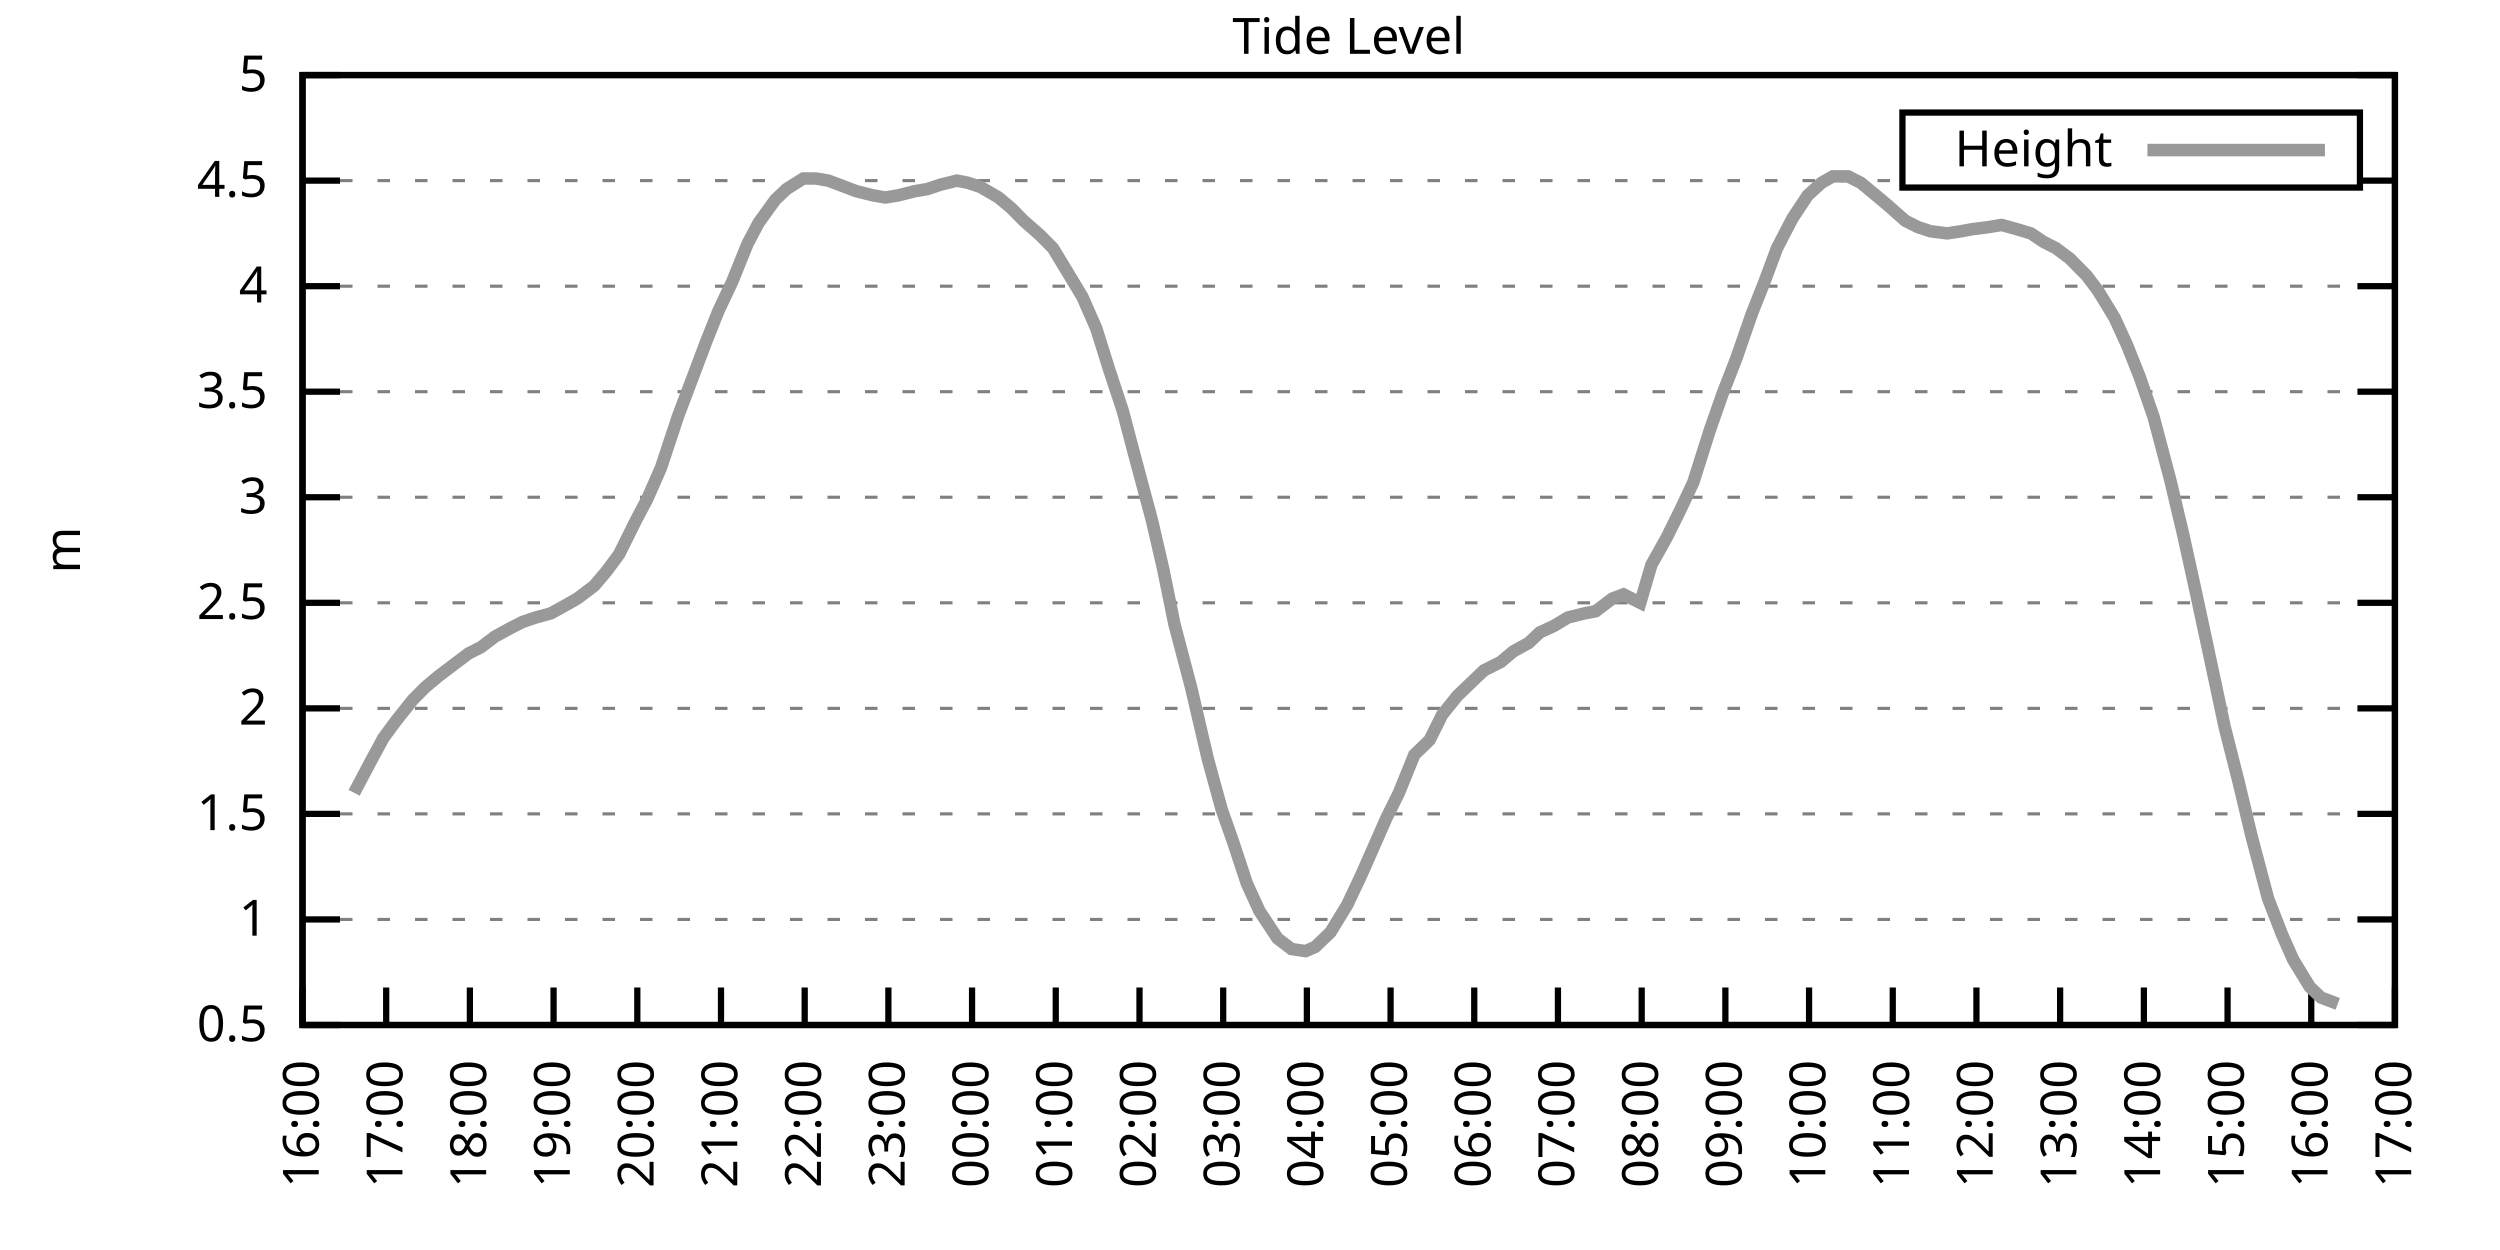
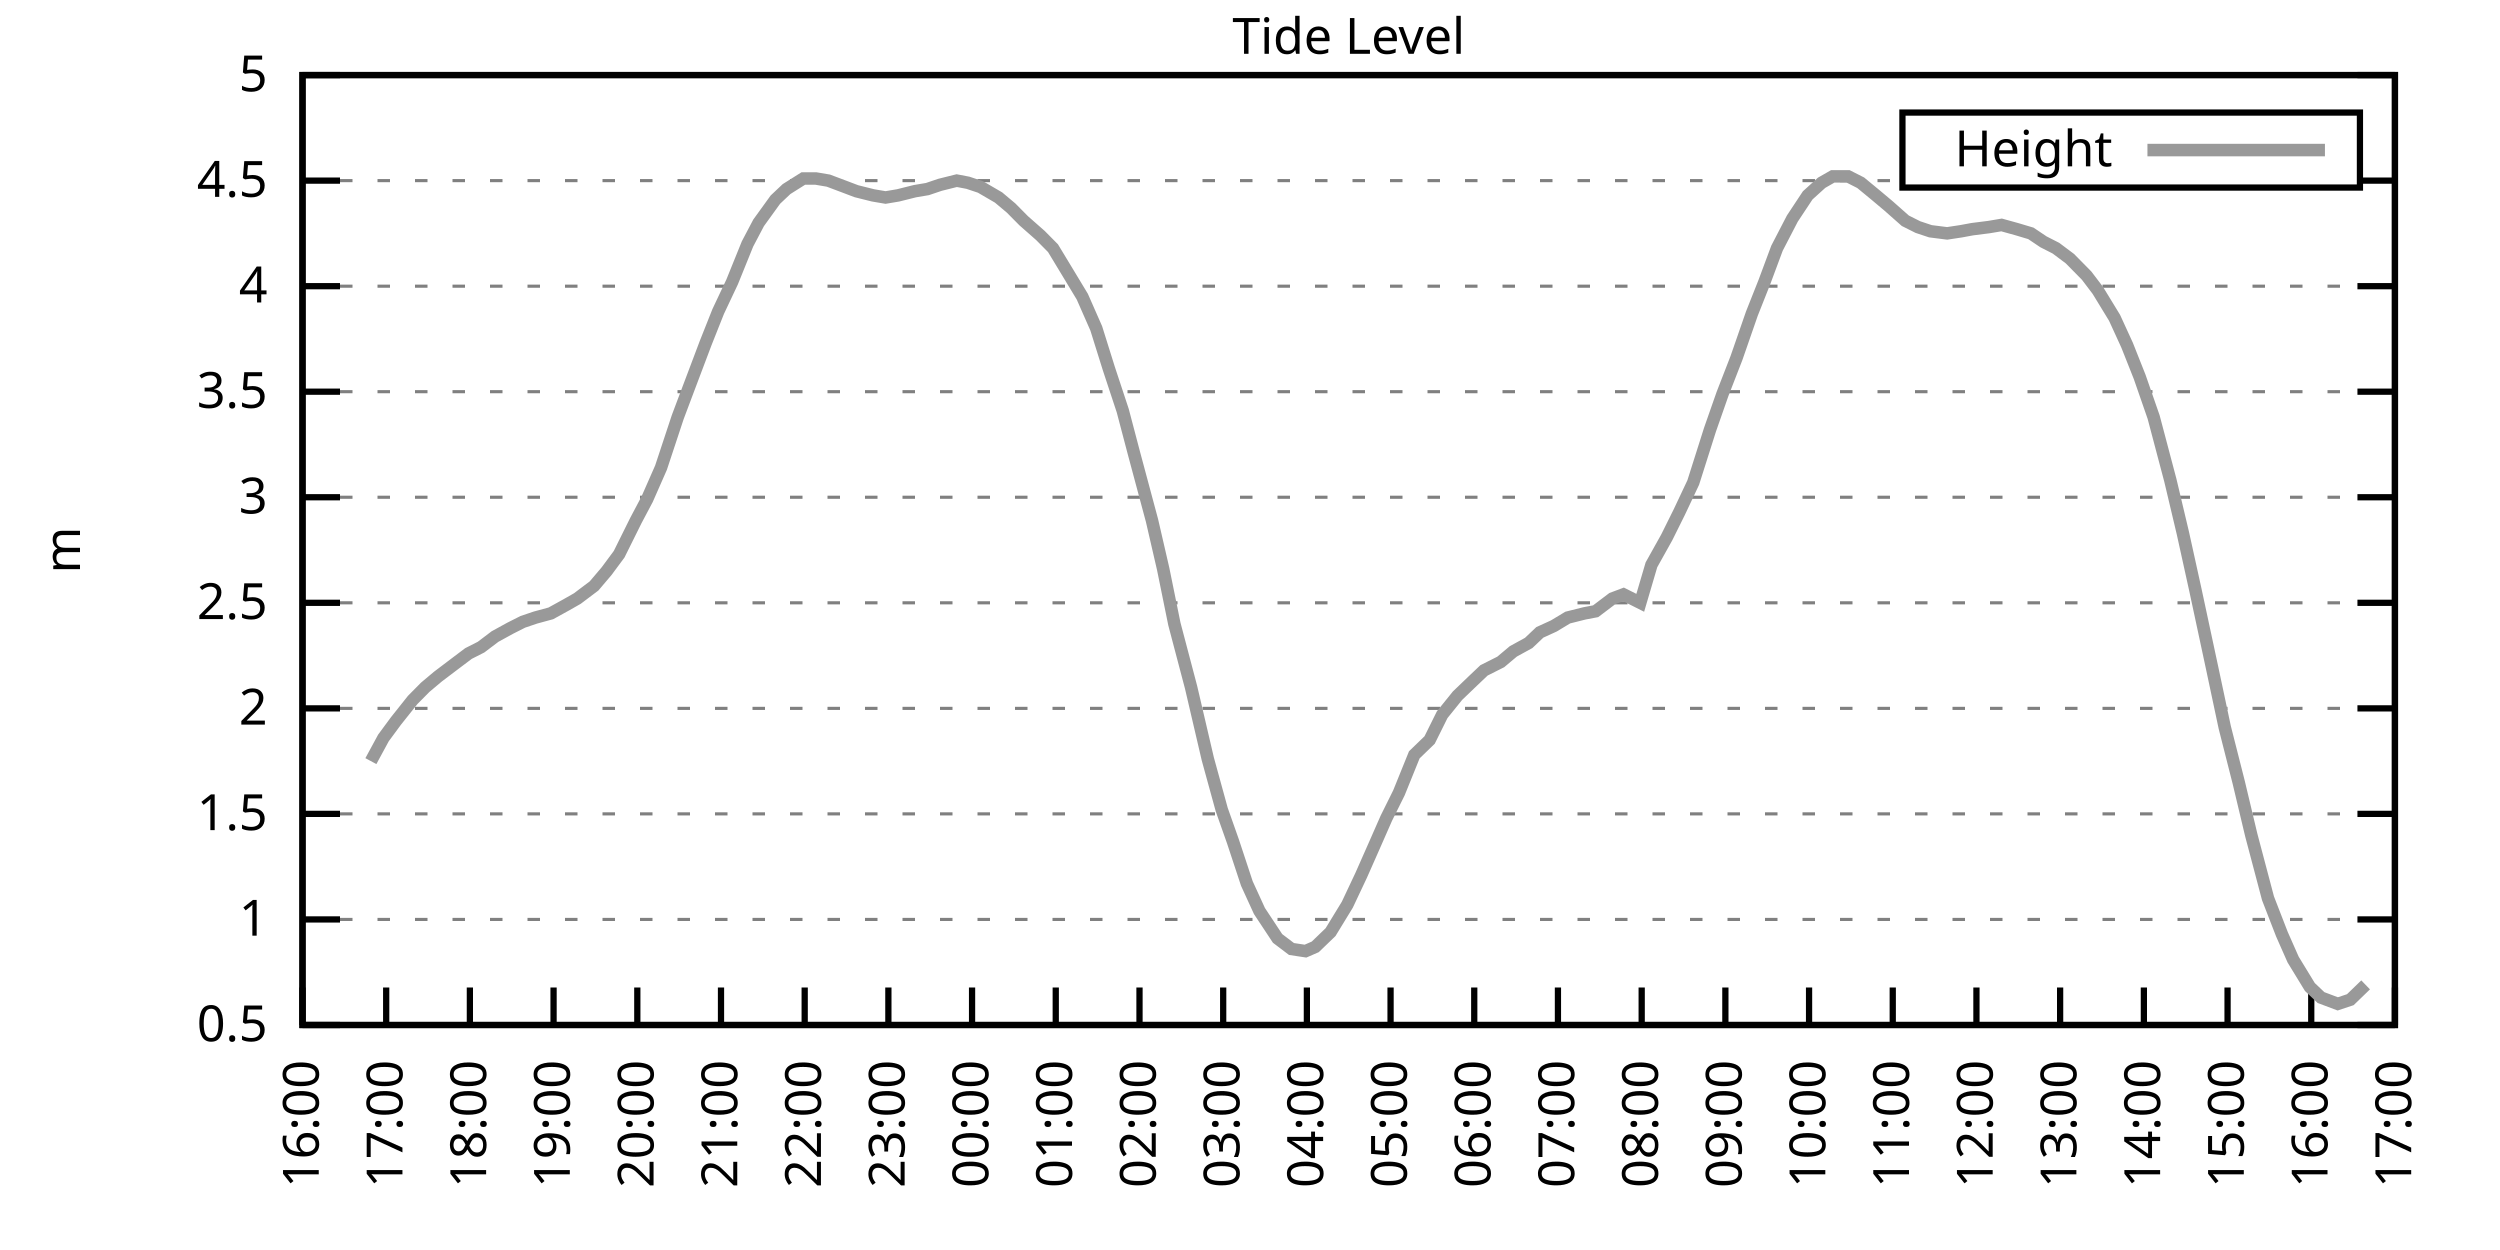
<svg xmlns="http://www.w3.org/2000/svg" xmlns:xlink="http://www.w3.org/1999/xlink" width="400" height="200" viewBox="0 0 400 200">
  <g id="gnuplot_canvas">
    <rect x="0" y="0" width="400" height="200" fill="none" />
    <defs>
      <circle id="gpDot" r="0.5" stroke-width="0.5" stroke="currentColor" />
      <path id="gpPt0" stroke-width="0.333" stroke="currentColor" d="M-1,0 h2 M0,-1 v2" />
      <path id="gpPt1" stroke-width="0.333" stroke="currentColor" d="M-1,-1 L1,1 M1,-1 L-1,1" />
      <path id="gpPt2" stroke-width="0.333" stroke="currentColor" d="M-1,0 L1,0 M0,-1 L0,1 M-1,-1 L1,1 M-1,1 L1,-1" />
      <rect id="gpPt3" stroke-width="0.333" stroke="currentColor" x="-1" y="-1" width="2" height="2" />
      <rect id="gpPt4" stroke-width="0.333" stroke="currentColor" fill="currentColor" x="-1" y="-1" width="2" height="2" />
      <circle id="gpPt5" stroke-width="0.333" stroke="currentColor" cx="0" cy="0" r="1" />
      <use xlink:href="#gpPt5" id="gpPt6" fill="currentColor" stroke="none" />
      <path id="gpPt7" stroke-width="0.333" stroke="currentColor" d="M0,-1.33 L-1.33,0.67 L1.33,0.67 z" />
      <use xlink:href="#gpPt7" id="gpPt8" fill="currentColor" stroke="none" />
      <use xlink:href="#gpPt7" id="gpPt9" stroke="currentColor" transform="rotate(180)" />
      <use xlink:href="#gpPt9" id="gpPt10" fill="currentColor" stroke="none" />
      <use xlink:href="#gpPt3" id="gpPt11" stroke="currentColor" transform="rotate(45)" />
      <use xlink:href="#gpPt11" id="gpPt12" fill="currentColor" stroke="none" />
      <path id="gpPt13" stroke-width="0.333" stroke="currentColor" d="M0,1.330 L1.265,0.411 L0.782,-1.067 L-0.782,-1.076 L-1.265,0.411 z" />
      <use xlink:href="#gpPt13" id="gpPt14" fill="currentColor" stroke="none" />
      <filter id="textbox" filterUnits="objectBoundingBox" x="0" y="0" height="1" width="1">
        <feFlood flood-color="white" flood-opacity="1" result="bgnd" />
        <feComposite in="SourceGraphic" in2="bgnd" operator="atop" />
      </filter>
      <filter id="greybox" filterUnits="objectBoundingBox" x="0" y="0" height="1" width="1">
        <feFlood flood-color="lightgrey" flood-opacity="1" result="grey" />
        <feComposite in="SourceGraphic" in2="grey" operator="atop" />
      </filter>
    </defs>
    <g fill="none" color="white" stroke="currentColor" stroke-width="1.00" stroke-linecap="butt" stroke-linejoin="miter">
</g>
    <g fill="none" color="black" stroke="currentColor" stroke-width="1.00" stroke-linecap="butt" stroke-linejoin="miter">
      <g stroke="none" shape-rendering="crispEdges">
        <polygon fill="rgb(255, 255, 255)" points="48.40,164.00 383.18,164.00 383.18,12.02 48.40,12.02 " />
      </g>
    </g>
    <g fill="none" color="black" stroke="currentColor" stroke-width="1.00" stroke-linecap="butt" stroke-linejoin="miter">
</g>
    <g fill="none" color="black" stroke="black" stroke-width="0.50" stroke-linecap="butt" stroke-linejoin="miter">
</g>
    <g fill="none" color="gray" stroke="currentColor" stroke-width="0.50" stroke-linecap="butt" stroke-linejoin="miter">
      <path stroke="gray" stroke-dasharray="2,4" class="gridline" d="M48.40,164.00 L383.19,164.00  " />
    </g>
    <g fill="none" color="gray" stroke="gray" stroke-width="1.00" stroke-linecap="butt" stroke-linejoin="miter">
</g>
    <g fill="none" color="black" stroke="currentColor" stroke-width="1.00" stroke-linecap="butt" stroke-linejoin="miter">
      <path stroke="black" d="M48.40,164.00 L54.40,164.00 M383.19,164.00 L377.19,164.00  " />
      <g transform="translate(42.80,166.60)" stroke="none" fill="black" font-family="Sans" font-size="8.00" text-anchor="end">
        <text>
          <tspan font-family="Sans"> 0.5</tspan>
        </text>
      </g>
    </g>
    <g fill="none" color="black" stroke="currentColor" stroke-width="1.00" stroke-linecap="butt" stroke-linejoin="miter">
</g>
    <g fill="none" color="black" stroke="black" stroke-width="0.50" stroke-linecap="butt" stroke-linejoin="miter">
</g>
    <g fill="none" color="gray" stroke="currentColor" stroke-width="0.50" stroke-linecap="butt" stroke-linejoin="miter">
      <path stroke="gray" stroke-dasharray="2,4" class="gridline" d="M48.40,147.11 L383.19,147.11  " />
    </g>
    <g fill="none" color="gray" stroke="gray" stroke-width="1.00" stroke-linecap="butt" stroke-linejoin="miter">
</g>
    <g fill="none" color="black" stroke="currentColor" stroke-width="1.00" stroke-linecap="butt" stroke-linejoin="miter">
      <path stroke="black" d="M48.40,147.11 L54.40,147.11 M383.19,147.11 L377.19,147.11  " />
      <g transform="translate(42.80,149.71)" stroke="none" fill="black" font-family="Sans" font-size="8.00" text-anchor="end">
        <text>
          <tspan font-family="Sans"> 1</tspan>
        </text>
      </g>
    </g>
    <g fill="none" color="black" stroke="currentColor" stroke-width="1.00" stroke-linecap="butt" stroke-linejoin="miter">
</g>
    <g fill="none" color="black" stroke="black" stroke-width="0.50" stroke-linecap="butt" stroke-linejoin="miter">
</g>
    <g fill="none" color="gray" stroke="currentColor" stroke-width="0.50" stroke-linecap="butt" stroke-linejoin="miter">
      <path stroke="gray" stroke-dasharray="2,4" class="gridline" d="M48.40,130.22 L383.19,130.22  " />
    </g>
    <g fill="none" color="gray" stroke="gray" stroke-width="1.00" stroke-linecap="butt" stroke-linejoin="miter">
</g>
    <g fill="none" color="black" stroke="currentColor" stroke-width="1.00" stroke-linecap="butt" stroke-linejoin="miter">
      <path stroke="black" d="M48.40,130.22 L54.40,130.22 M383.19,130.22 L377.19,130.22  " />
      <g transform="translate(42.80,132.82)" stroke="none" fill="black" font-family="Sans" font-size="8.00" text-anchor="end">
        <text>
          <tspan font-family="Sans"> 1.5</tspan>
        </text>
      </g>
    </g>
    <g fill="none" color="black" stroke="currentColor" stroke-width="1.00" stroke-linecap="butt" stroke-linejoin="miter">
</g>
    <g fill="none" color="black" stroke="black" stroke-width="0.50" stroke-linecap="butt" stroke-linejoin="miter">
</g>
    <g fill="none" color="gray" stroke="currentColor" stroke-width="0.50" stroke-linecap="butt" stroke-linejoin="miter">
      <path stroke="gray" stroke-dasharray="2,4" class="gridline" d="M48.40,113.34 L383.19,113.34  " />
    </g>
    <g fill="none" color="gray" stroke="gray" stroke-width="1.00" stroke-linecap="butt" stroke-linejoin="miter">
</g>
    <g fill="none" color="black" stroke="currentColor" stroke-width="1.00" stroke-linecap="butt" stroke-linejoin="miter">
      <path stroke="black" d="M48.40,113.34 L54.40,113.34 M383.19,113.34 L377.19,113.34  " />
      <g transform="translate(42.80,115.94)" stroke="none" fill="black" font-family="Sans" font-size="8.00" text-anchor="end">
        <text>
          <tspan font-family="Sans"> 2</tspan>
        </text>
      </g>
    </g>
    <g fill="none" color="black" stroke="currentColor" stroke-width="1.00" stroke-linecap="butt" stroke-linejoin="miter">
</g>
    <g fill="none" color="black" stroke="black" stroke-width="0.50" stroke-linecap="butt" stroke-linejoin="miter">
</g>
    <g fill="none" color="gray" stroke="currentColor" stroke-width="0.50" stroke-linecap="butt" stroke-linejoin="miter">
      <path stroke="gray" stroke-dasharray="2,4" class="gridline" d="M48.40,96.45 L383.19,96.45  " />
    </g>
    <g fill="none" color="gray" stroke="gray" stroke-width="1.00" stroke-linecap="butt" stroke-linejoin="miter">
</g>
    <g fill="none" color="black" stroke="currentColor" stroke-width="1.00" stroke-linecap="butt" stroke-linejoin="miter">
      <path stroke="black" d="M48.40,96.45 L54.40,96.45 M383.19,96.45 L377.19,96.45  " />
      <g transform="translate(42.80,99.05)" stroke="none" fill="black" font-family="Sans" font-size="8.00" text-anchor="end">
        <text>
          <tspan font-family="Sans"> 2.5</tspan>
        </text>
      </g>
    </g>
    <g fill="none" color="black" stroke="currentColor" stroke-width="1.00" stroke-linecap="butt" stroke-linejoin="miter">
</g>
    <g fill="none" color="black" stroke="black" stroke-width="0.50" stroke-linecap="butt" stroke-linejoin="miter">
</g>
    <g fill="none" color="gray" stroke="currentColor" stroke-width="0.50" stroke-linecap="butt" stroke-linejoin="miter">
      <path stroke="gray" stroke-dasharray="2,4" class="gridline" d="M48.40,79.56 L383.19,79.56  " />
    </g>
    <g fill="none" color="gray" stroke="gray" stroke-width="1.00" stroke-linecap="butt" stroke-linejoin="miter">
</g>
    <g fill="none" color="black" stroke="currentColor" stroke-width="1.00" stroke-linecap="butt" stroke-linejoin="miter">
      <path stroke="black" d="M48.40,79.56 L54.40,79.56 M383.19,79.56 L377.19,79.56  " />
      <g transform="translate(42.80,82.16)" stroke="none" fill="black" font-family="Sans" font-size="8.00" text-anchor="end">
        <text>
          <tspan font-family="Sans"> 3</tspan>
        </text>
      </g>
    </g>
    <g fill="none" color="black" stroke="currentColor" stroke-width="1.00" stroke-linecap="butt" stroke-linejoin="miter">
</g>
    <g fill="none" color="black" stroke="black" stroke-width="0.50" stroke-linecap="butt" stroke-linejoin="miter">
</g>
    <g fill="none" color="gray" stroke="currentColor" stroke-width="0.50" stroke-linecap="butt" stroke-linejoin="miter">
      <path stroke="gray" stroke-dasharray="2,4" class="gridline" d="M48.40,62.67 L383.19,62.67  " />
    </g>
    <g fill="none" color="gray" stroke="gray" stroke-width="1.00" stroke-linecap="butt" stroke-linejoin="miter">
</g>
    <g fill="none" color="black" stroke="currentColor" stroke-width="1.00" stroke-linecap="butt" stroke-linejoin="miter">
      <path stroke="black" d="M48.40,62.67 L54.40,62.67 M383.19,62.67 L377.19,62.67  " />
      <g transform="translate(42.80,65.27)" stroke="none" fill="black" font-family="Sans" font-size="8.00" text-anchor="end">
        <text>
          <tspan font-family="Sans"> 3.5</tspan>
        </text>
      </g>
    </g>
    <g fill="none" color="black" stroke="currentColor" stroke-width="1.00" stroke-linecap="butt" stroke-linejoin="miter">
</g>
    <g fill="none" color="black" stroke="black" stroke-width="0.50" stroke-linecap="butt" stroke-linejoin="miter">
</g>
    <g fill="none" color="gray" stroke="currentColor" stroke-width="0.50" stroke-linecap="butt" stroke-linejoin="miter">
      <path stroke="gray" stroke-dasharray="2,4" class="gridline" d="M48.40,45.79 L383.19,45.79  " />
    </g>
    <g fill="none" color="gray" stroke="gray" stroke-width="1.00" stroke-linecap="butt" stroke-linejoin="miter">
</g>
    <g fill="none" color="black" stroke="currentColor" stroke-width="1.00" stroke-linecap="butt" stroke-linejoin="miter">
      <path stroke="black" d="M48.40,45.79 L54.40,45.79 M383.19,45.79 L377.19,45.79  " />
      <g transform="translate(42.80,48.39)" stroke="none" fill="black" font-family="Sans" font-size="8.00" text-anchor="end">
        <text>
          <tspan font-family="Sans"> 4</tspan>
        </text>
      </g>
    </g>
    <g fill="none" color="black" stroke="currentColor" stroke-width="1.00" stroke-linecap="butt" stroke-linejoin="miter">
</g>
    <g fill="none" color="black" stroke="black" stroke-width="0.50" stroke-linecap="butt" stroke-linejoin="miter">
</g>
    <g fill="none" color="gray" stroke="currentColor" stroke-width="0.50" stroke-linecap="butt" stroke-linejoin="miter">
      <path stroke="gray" stroke-dasharray="2,4" class="gridline" d="M48.40,28.90 L304.39,28.90 M377.59,28.90 L383.19,28.90  " />
    </g>
    <g fill="none" color="gray" stroke="gray" stroke-width="1.00" stroke-linecap="butt" stroke-linejoin="miter">
</g>
    <g fill="none" color="black" stroke="currentColor" stroke-width="1.00" stroke-linecap="butt" stroke-linejoin="miter">
      <path stroke="black" d="M48.40,28.90 L54.40,28.90 M383.19,28.90 L377.19,28.90  " />
      <g transform="translate(42.80,31.50)" stroke="none" fill="black" font-family="Sans" font-size="8.00" text-anchor="end">
        <text>
          <tspan font-family="Sans"> 4.5</tspan>
        </text>
      </g>
    </g>
    <g fill="none" color="black" stroke="currentColor" stroke-width="1.00" stroke-linecap="butt" stroke-linejoin="miter">
</g>
    <g fill="none" color="black" stroke="black" stroke-width="0.50" stroke-linecap="butt" stroke-linejoin="miter">
</g>
    <g fill="none" color="gray" stroke="currentColor" stroke-width="0.50" stroke-linecap="butt" stroke-linejoin="miter">
      <path stroke="gray" stroke-dasharray="2,4" class="gridline" d="M48.40,12.01 L383.19,12.01  " />
    </g>
    <g fill="none" color="gray" stroke="gray" stroke-width="1.00" stroke-linecap="butt" stroke-linejoin="miter">
</g>
    <g fill="none" color="black" stroke="currentColor" stroke-width="1.00" stroke-linecap="butt" stroke-linejoin="miter">
      <path stroke="black" d="M48.40,12.01 L54.40,12.01 M383.19,12.01 L377.19,12.01  " />
      <g transform="translate(42.80,14.61)" stroke="none" fill="black" font-family="Sans" font-size="8.00" text-anchor="end">
        <text>
          <tspan font-family="Sans"> 5</tspan>
        </text>
      </g>
    </g>
    <g fill="none" color="black" stroke="currentColor" stroke-width="1.00" stroke-linecap="butt" stroke-linejoin="miter">
      <path stroke="black" d="M48.40,164.00 L48.40,158.00  " />
      <g transform="translate(51.00,169.60) rotate(270.00)" stroke="none" fill="black" font-family="Sans" font-size="8.00" text-anchor="end">
        <text>
          <tspan font-family="Sans">16:00</tspan>
        </text>
      </g>
    </g>
    <g fill="none" color="black" stroke="currentColor" stroke-width="1.00" stroke-linecap="butt" stroke-linejoin="miter">
      <path stroke="black" d="M61.79,164.00 L61.79,158.00  " />
      <g transform="translate(64.39,169.60) rotate(270.00)" stroke="none" fill="black" font-family="Sans" font-size="8.00" text-anchor="end">
        <text>
          <tspan font-family="Sans">17:00</tspan>
        </text>
      </g>
    </g>
    <g fill="none" color="black" stroke="currentColor" stroke-width="1.00" stroke-linecap="butt" stroke-linejoin="miter">
      <path stroke="black" d="M75.18,164.00 L75.18,158.00  " />
      <g transform="translate(77.78,169.60) rotate(270.00)" stroke="none" fill="black" font-family="Sans" font-size="8.00" text-anchor="end">
        <text>
          <tspan font-family="Sans">18:00</tspan>
        </text>
      </g>
    </g>
    <g fill="none" color="black" stroke="currentColor" stroke-width="1.00" stroke-linecap="butt" stroke-linejoin="miter">
      <path stroke="black" d="M88.57,164.00 L88.57,158.00  " />
      <g transform="translate(91.17,169.60) rotate(270.00)" stroke="none" fill="black" font-family="Sans" font-size="8.00" text-anchor="end">
        <text>
          <tspan font-family="Sans">19:00</tspan>
        </text>
      </g>
    </g>
    <g fill="none" color="black" stroke="currentColor" stroke-width="1.00" stroke-linecap="butt" stroke-linejoin="miter">
      <path stroke="black" d="M101.97,164.00 L101.97,158.00  " />
      <g transform="translate(104.57,169.60) rotate(270.00)" stroke="none" fill="black" font-family="Sans" font-size="8.00" text-anchor="end">
        <text>
          <tspan font-family="Sans">20:00</tspan>
        </text>
      </g>
    </g>
    <g fill="none" color="black" stroke="currentColor" stroke-width="1.00" stroke-linecap="butt" stroke-linejoin="miter">
      <path stroke="black" d="M115.36,164.00 L115.36,158.00  " />
      <g transform="translate(117.96,169.60) rotate(270.00)" stroke="none" fill="black" font-family="Sans" font-size="8.00" text-anchor="end">
        <text>
          <tspan font-family="Sans">21:00</tspan>
        </text>
      </g>
    </g>
    <g fill="none" color="black" stroke="currentColor" stroke-width="1.00" stroke-linecap="butt" stroke-linejoin="miter">
      <path stroke="black" d="M128.75,164.00 L128.75,158.00  " />
      <g transform="translate(131.35,169.60) rotate(270.00)" stroke="none" fill="black" font-family="Sans" font-size="8.00" text-anchor="end">
        <text>
          <tspan font-family="Sans">22:00</tspan>
        </text>
      </g>
    </g>
    <g fill="none" color="black" stroke="currentColor" stroke-width="1.00" stroke-linecap="butt" stroke-linejoin="miter">
      <path stroke="black" d="M142.14,164.00 L142.14,158.00  " />
      <g transform="translate(144.74,169.60) rotate(270.00)" stroke="none" fill="black" font-family="Sans" font-size="8.00" text-anchor="end">
        <text>
          <tspan font-family="Sans">23:00</tspan>
        </text>
      </g>
    </g>
    <g fill="none" color="black" stroke="currentColor" stroke-width="1.00" stroke-linecap="butt" stroke-linejoin="miter">
      <path stroke="black" d="M155.53,164.00 L155.53,158.00  " />
      <g transform="translate(158.13,169.60) rotate(270.00)" stroke="none" fill="black" font-family="Sans" font-size="8.00" text-anchor="end">
        <text>
          <tspan font-family="Sans">00:00</tspan>
        </text>
      </g>
    </g>
    <g fill="none" color="black" stroke="currentColor" stroke-width="1.00" stroke-linecap="butt" stroke-linejoin="miter">
      <path stroke="black" d="M168.92,164.00 L168.92,158.00  " />
      <g transform="translate(171.52,169.60) rotate(270.00)" stroke="none" fill="black" font-family="Sans" font-size="8.00" text-anchor="end">
        <text>
          <tspan font-family="Sans">01:00</tspan>
        </text>
      </g>
    </g>
    <g fill="none" color="black" stroke="currentColor" stroke-width="1.00" stroke-linecap="butt" stroke-linejoin="miter">
      <path stroke="black" d="M182.32,164.00 L182.32,158.00  " />
      <g transform="translate(184.92,169.60) rotate(270.00)" stroke="none" fill="black" font-family="Sans" font-size="8.00" text-anchor="end">
        <text>
          <tspan font-family="Sans">02:00</tspan>
        </text>
      </g>
    </g>
    <g fill="none" color="black" stroke="currentColor" stroke-width="1.00" stroke-linecap="butt" stroke-linejoin="miter">
      <path stroke="black" d="M195.71,164.00 L195.71,158.00  " />
      <g transform="translate(198.31,169.60) rotate(270.00)" stroke="none" fill="black" font-family="Sans" font-size="8.00" text-anchor="end">
        <text>
          <tspan font-family="Sans">03:00</tspan>
        </text>
      </g>
    </g>
    <g fill="none" color="black" stroke="currentColor" stroke-width="1.00" stroke-linecap="butt" stroke-linejoin="miter">
      <path stroke="black" d="M209.10,164.00 L209.10,158.00  " />
      <g transform="translate(211.70,169.60) rotate(270.00)" stroke="none" fill="black" font-family="Sans" font-size="8.00" text-anchor="end">
        <text>
          <tspan font-family="Sans">04:00</tspan>
        </text>
      </g>
    </g>
    <g fill="none" color="black" stroke="currentColor" stroke-width="1.00" stroke-linecap="butt" stroke-linejoin="miter">
      <path stroke="black" d="M222.49,164.00 L222.49,158.00  " />
      <g transform="translate(225.09,169.60) rotate(270.00)" stroke="none" fill="black" font-family="Sans" font-size="8.00" text-anchor="end">
        <text>
          <tspan font-family="Sans">05:00</tspan>
        </text>
      </g>
    </g>
    <g fill="none" color="black" stroke="currentColor" stroke-width="1.00" stroke-linecap="butt" stroke-linejoin="miter">
      <path stroke="black" d="M235.88,164.00 L235.88,158.00  " />
      <g transform="translate(238.48,169.60) rotate(270.00)" stroke="none" fill="black" font-family="Sans" font-size="8.00" text-anchor="end">
        <text>
          <tspan font-family="Sans">06:00</tspan>
        </text>
      </g>
    </g>
    <g fill="none" color="black" stroke="currentColor" stroke-width="1.00" stroke-linecap="butt" stroke-linejoin="miter">
      <path stroke="black" d="M249.27,164.00 L249.27,158.00  " />
      <g transform="translate(251.87,169.60) rotate(270.00)" stroke="none" fill="black" font-family="Sans" font-size="8.00" text-anchor="end">
        <text>
          <tspan font-family="Sans">07:00</tspan>
        </text>
      </g>
    </g>
    <g fill="none" color="black" stroke="currentColor" stroke-width="1.00" stroke-linecap="butt" stroke-linejoin="miter">
      <path stroke="black" d="M262.67,164.00 L262.67,158.00  " />
      <g transform="translate(265.27,169.60) rotate(270.00)" stroke="none" fill="black" font-family="Sans" font-size="8.00" text-anchor="end">
        <text>
          <tspan font-family="Sans">08:00</tspan>
        </text>
      </g>
    </g>
    <g fill="none" color="black" stroke="currentColor" stroke-width="1.00" stroke-linecap="butt" stroke-linejoin="miter">
      <path stroke="black" d="M276.06,164.00 L276.06,158.00  " />
      <g transform="translate(278.66,169.60) rotate(270.00)" stroke="none" fill="black" font-family="Sans" font-size="8.00" text-anchor="end">
        <text>
          <tspan font-family="Sans">09:00</tspan>
        </text>
      </g>
    </g>
    <g fill="none" color="black" stroke="currentColor" stroke-width="1.00" stroke-linecap="butt" stroke-linejoin="miter">
      <path stroke="black" d="M289.45,164.00 L289.45,158.00  " />
      <g transform="translate(292.05,169.60) rotate(270.00)" stroke="none" fill="black" font-family="Sans" font-size="8.00" text-anchor="end">
        <text>
          <tspan font-family="Sans">10:00</tspan>
        </text>
      </g>
    </g>
    <g fill="none" color="black" stroke="currentColor" stroke-width="1.00" stroke-linecap="butt" stroke-linejoin="miter">
      <path stroke="black" d="M302.84,164.00 L302.84,158.00  " />
      <g transform="translate(305.44,169.60) rotate(270.00)" stroke="none" fill="black" font-family="Sans" font-size="8.00" text-anchor="end">
        <text>
          <tspan font-family="Sans">11:00</tspan>
        </text>
      </g>
    </g>
    <g fill="none" color="black" stroke="currentColor" stroke-width="1.00" stroke-linecap="butt" stroke-linejoin="miter">
      <path stroke="black" d="M316.23,164.00 L316.23,158.00  " />
      <g transform="translate(318.83,169.60) rotate(270.00)" stroke="none" fill="black" font-family="Sans" font-size="8.00" text-anchor="end">
        <text>
          <tspan font-family="Sans">12:00</tspan>
        </text>
      </g>
    </g>
    <g fill="none" color="black" stroke="currentColor" stroke-width="1.00" stroke-linecap="butt" stroke-linejoin="miter">
      <path stroke="black" d="M329.62,164.00 L329.62,158.00  " />
      <g transform="translate(332.22,169.60) rotate(270.00)" stroke="none" fill="black" font-family="Sans" font-size="8.00" text-anchor="end">
        <text>
          <tspan font-family="Sans">13:00</tspan>
        </text>
      </g>
    </g>
    <g fill="none" color="black" stroke="currentColor" stroke-width="1.00" stroke-linecap="butt" stroke-linejoin="miter">
      <path stroke="black" d="M343.02,164.00 L343.02,158.00  " />
      <g transform="translate(345.62,169.60) rotate(270.00)" stroke="none" fill="black" font-family="Sans" font-size="8.00" text-anchor="end">
        <text>
          <tspan font-family="Sans">14:00</tspan>
        </text>
      </g>
    </g>
    <g fill="none" color="black" stroke="currentColor" stroke-width="1.00" stroke-linecap="butt" stroke-linejoin="miter">
      <path stroke="black" d="M356.41,164.00 L356.41,158.00  " />
      <g transform="translate(359.01,169.60) rotate(270.00)" stroke="none" fill="black" font-family="Sans" font-size="8.00" text-anchor="end">
        <text>
          <tspan font-family="Sans">15:00</tspan>
        </text>
      </g>
    </g>
    <g fill="none" color="black" stroke="currentColor" stroke-width="1.00" stroke-linecap="butt" stroke-linejoin="miter">
      <path stroke="black" d="M369.80,164.00 L369.80,158.00  " />
      <g transform="translate(372.40,169.60) rotate(270.00)" stroke="none" fill="black" font-family="Sans" font-size="8.00" text-anchor="end">
        <text>
          <tspan font-family="Sans">16:00</tspan>
        </text>
      </g>
    </g>
    <g fill="none" color="black" stroke="currentColor" stroke-width="1.00" stroke-linecap="butt" stroke-linejoin="miter">
      <path stroke="black" d="M383.19,164.00 L383.19,158.00  " />
      <g transform="translate(385.79,169.60) rotate(270.00)" stroke="none" fill="black" font-family="Sans" font-size="8.00" text-anchor="end">
        <text>
          <tspan font-family="Sans">17:00</tspan>
        </text>
      </g>
    </g>
    <g fill="none" color="black" stroke="currentColor" stroke-width="1.00" stroke-linecap="butt" stroke-linejoin="miter">
</g>
    <g fill="none" color="black" stroke="currentColor" stroke-width="1.00" stroke-linecap="butt" stroke-linejoin="miter">
      <path stroke="black" d="M48.40,12.01 L48.40,164.00 L383.19,164.00 L383.19,12.01 L48.40,12.01 Z  " />
    </g>
    <g fill="none" color="black" stroke="currentColor" stroke-width="1.00" stroke-linecap="butt" stroke-linejoin="miter">
</g>
    <g fill="none" color="black" stroke="currentColor" stroke-width="1.00" stroke-linecap="butt" stroke-linejoin="miter">
      <path stroke="black" d="M304.39,30.01 L304.39,18.01 L377.59,18.01 L377.59,30.01 L304.39,30.01 Z  " />
    </g>
    <g id="Tide_level_plot_1">
      <g fill="none" color="white" stroke="black" stroke-width="2.00" stroke-linecap="butt" stroke-linejoin="miter">
</g>
      <g fill="none" color="black" stroke="currentColor" stroke-width="2.00" stroke-linecap="butt" stroke-linejoin="miter">
        <g transform="translate(337.99,26.61)" stroke="none" fill="black" font-family="Sans" font-size="8.00" text-anchor="end">
          <text>
            <tspan font-family="Sans">Height</tspan>
          </text>
        </g>
      </g>
      <g fill="none" color="black" stroke="currentColor" stroke-width="2.00" stroke-linecap="butt" stroke-linejoin="miter">
-         <path stroke="rgb(153, 153, 153)" d="M343.59,24.01 L371.99,24.01 M56.66,126.85 L59.34,121.78 L61.35,118.07 L63.35,115.36 L66.03,111.99 L68.04,109.96   L70.05,108.27 L72.73,106.24 L74.96,104.56 L76.97,103.54 L79.20,101.85 L81.66,100.50 L83.66,99.49 L85.67,98.81   L88.13,98.14 L90.58,96.79 L92.37,95.77 L95.05,93.75 L97.06,91.38 L99.06,88.68 L101.74,83.28 L103.53,79.90   L105.76,74.83 L108.44,66.73 L110.22,62.00 L112.90,54.90 L114.91,49.84 L117.14,45.11 L119.60,39.03 L121.38,35.65   L124.06,31.94 L125.85,30.25 L128.53,28.56 L130.54,28.56 L132.54,28.90 L135.22,29.91 L137.01,30.59 L139.69,31.26   L141.69,31.60 L143.70,31.26 L146.38,30.59 L148.39,30.25 L150.40,29.57 L153.08,28.90 L154.86,29.24 L156.87,29.91   L159.77,31.60 L161.78,33.29 L163.79,35.32 L166.47,37.68 L168.48,39.71 L170.93,43.76 L173.17,47.47 L175.40,52.54   L177.41,58.96 L179.64,65.71 L181.42,72.47 L184.32,83.28 L186.11,91.04 L187.90,99.83 L190.57,109.96 L193.25,121.44   L195.48,129.55 L197.27,134.62 L199.50,141.37 L201.51,145.76 L204.41,150.15 L206.64,151.84 L208.88,152.18 L210.44,151.50   L212.89,149.14 L215.57,144.75 L217.80,140.02 L220.04,134.95 L221.82,130.90 L223.83,126.85 L226.29,120.77 L228.74,118.40   L230.75,114.35 L233.20,111.31 L235.66,108.95 L237.44,107.26 L240.12,105.91 L242.13,104.22 L244.59,102.87 L246.37,101.18   L248.60,100.16 L250.84,98.81 L253.51,98.14 L255.30,97.80 L257.98,95.77 L259.76,95.10 L262.44,96.45 L264.23,90.37   L266.68,85.98 L268.69,81.93 L270.92,77.20 L273.60,68.75 L275.61,63.01 L277.84,57.27 L280.30,50.18 L282.31,45.11   L284.32,39.71 L286.77,34.98 L289.23,31.26 L291.46,29.24 L293.24,28.22 L295.70,28.22 L297.71,29.24 L300.16,31.26   L302.17,32.95 L304.85,35.32 L306.86,36.33 L308.87,37.00 L311.54,37.34 L313.78,37.00 L315.56,36.67 L318.24,36.33   L320.25,35.99 L322.70,36.67 L324.94,37.34 L326.95,38.69 L328.95,39.71 L331.19,41.39 L333.86,44.10 L335.65,46.46   L338.33,50.85 L340.34,55.24 L342.35,60.31 L344.58,66.73 L347.26,76.86 L349.26,85.30 L351.27,94.42 L353.95,106.92   L355.96,116.38 L358.19,125.16 L360.20,133.60 L362.88,143.73 L365.11,149.48 L366.90,153.53 L369.58,157.92 L371.36,159.61   L374.04,160.62  " />
+         <path stroke="rgb(153, 153, 153)" d="M343.59,24.01 L371.99,24.01 M59.34,121.78 L61.35,118.07 L63.35,115.36 L66.03,111.99 L68.04,109.96 L70.05,108.27   L72.73,106.24 L74.96,104.56 L76.97,103.54 L79.20,101.85 L81.66,100.50 L83.66,99.49 L85.67,98.81 L88.13,98.14   L90.58,96.79 L92.37,95.77 L95.05,93.75 L97.06,91.38 L99.06,88.68 L101.74,83.28 L103.53,79.90 L105.76,74.83   L108.44,66.73 L110.22,62.00 L112.90,54.90 L114.91,49.84 L117.14,45.11 L119.60,39.03 L121.38,35.65 L124.06,31.94   L125.85,30.25 L128.53,28.56 L130.54,28.56 L132.54,28.90 L135.22,29.91 L137.01,30.59 L139.69,31.26 L141.69,31.60   L143.70,31.26 L146.38,30.59 L148.39,30.25 L150.40,29.57 L153.08,28.90 L154.86,29.24 L156.87,29.91 L159.77,31.60   L161.78,33.29 L163.79,35.32 L166.47,37.68 L168.48,39.71 L170.93,43.76 L173.17,47.47 L175.40,52.54 L177.41,58.96   L179.64,65.71 L181.42,72.47 L184.32,83.28 L186.11,91.04 L187.90,99.83 L190.57,109.96 L193.25,121.44 L195.48,129.55   L197.27,134.62 L199.50,141.37 L201.51,145.76 L204.41,150.15 L206.64,151.84 L208.88,152.18 L210.44,151.50 L212.89,149.14   L215.57,144.75 L217.80,140.02 L220.04,134.95 L221.82,130.90 L223.83,126.85 L226.29,120.77 L228.74,118.40 L230.75,114.35   L233.20,111.31 L235.66,108.95 L237.44,107.26 L240.12,105.91 L242.13,104.22 L244.59,102.87 L246.37,101.18 L248.60,100.16   L250.84,98.81 L253.51,98.14 L255.30,97.80 L257.98,95.77 L259.76,95.10 L262.44,96.45 L264.23,90.37 L266.68,85.98   L268.69,81.93 L270.92,77.20 L273.60,68.75 L275.61,63.01 L277.84,57.27 L280.30,50.18 L282.31,45.11 L284.32,39.71   L286.77,34.98 L289.23,31.26 L291.46,29.24 L293.24,28.22 L295.70,28.22 L297.71,29.24 L300.16,31.26 L302.17,32.95   L304.85,35.32 L306.86,36.33 L308.87,37.00 L311.54,37.34 L313.78,37.00 L315.56,36.67 L318.24,36.33 L320.25,35.99   L322.70,36.67 L324.94,37.34 L326.95,38.69 L328.95,39.71 L331.19,41.39 L333.86,44.10 L335.65,46.46 L338.33,50.85   L340.34,55.24 L342.35,60.31 L344.58,66.73 L347.26,76.86 L349.26,85.30 L351.27,94.42 L353.95,106.92 L355.96,116.38   L358.19,125.16 L360.20,133.60 L362.88,143.73 L365.11,149.48 L366.90,153.53 L369.58,157.92 L371.36,159.61 L374.04,160.62   L376.05,159.95 L378.50,157.58  " />
      </g>
    </g>
    <g fill="none" color="black" stroke="currentColor" stroke-width="2.00" stroke-linecap="butt" stroke-linejoin="miter">
</g>
    <g fill="none" color="black" stroke="black" stroke-width="1.00" stroke-linecap="butt" stroke-linejoin="miter">
</g>
    <g fill="none" color="black" stroke="currentColor" stroke-width="1.00" stroke-linecap="butt" stroke-linejoin="miter">
      <path stroke="black" d="M48.40,12.01 L48.40,164.00 L383.19,164.00 L383.19,12.01 L48.40,12.01 Z  " />
      <g transform="translate(12.80,88.01) rotate(270.00)" stroke="none" fill="black" font-family="Sans" font-size="8.00" text-anchor="middle">
        <text>
          <tspan font-family="Sans">m</tspan>
        </text>
      </g>
    </g>
    <g fill="none" color="black" stroke="currentColor" stroke-width="1.00" stroke-linecap="butt" stroke-linejoin="miter">
</g>
    <g fill="none" color="black" stroke="currentColor" stroke-width="1.00" stroke-linecap="butt" stroke-linejoin="miter">
      <g transform="translate(215.79,8.61)" stroke="none" fill="black" font-family="Sans" font-size="8.00" text-anchor="middle">
        <text>
          <tspan font-family="Sans">Tide Level</tspan>
        </text>
      </g>
    </g>
    <g fill="none" color="black" stroke="currentColor" stroke-width="1.00" stroke-linecap="butt" stroke-linejoin="miter">
</g>
  </g>
</svg>
